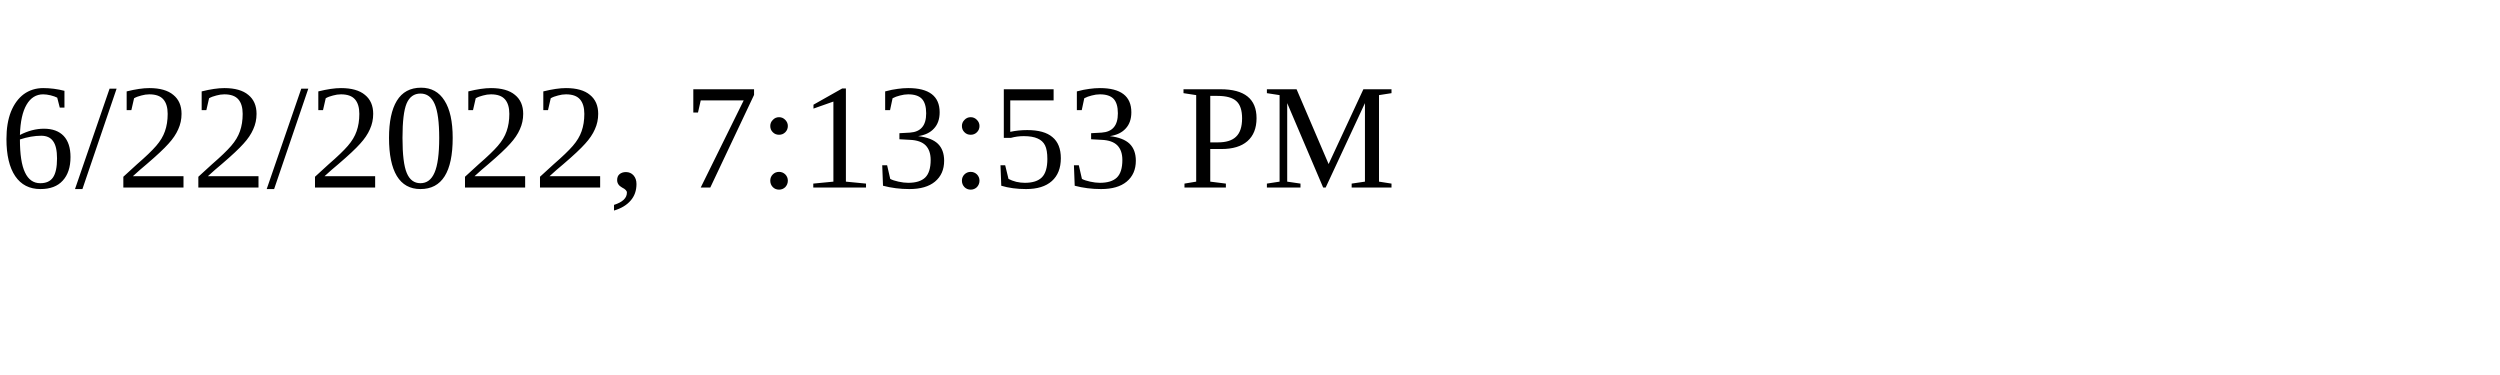
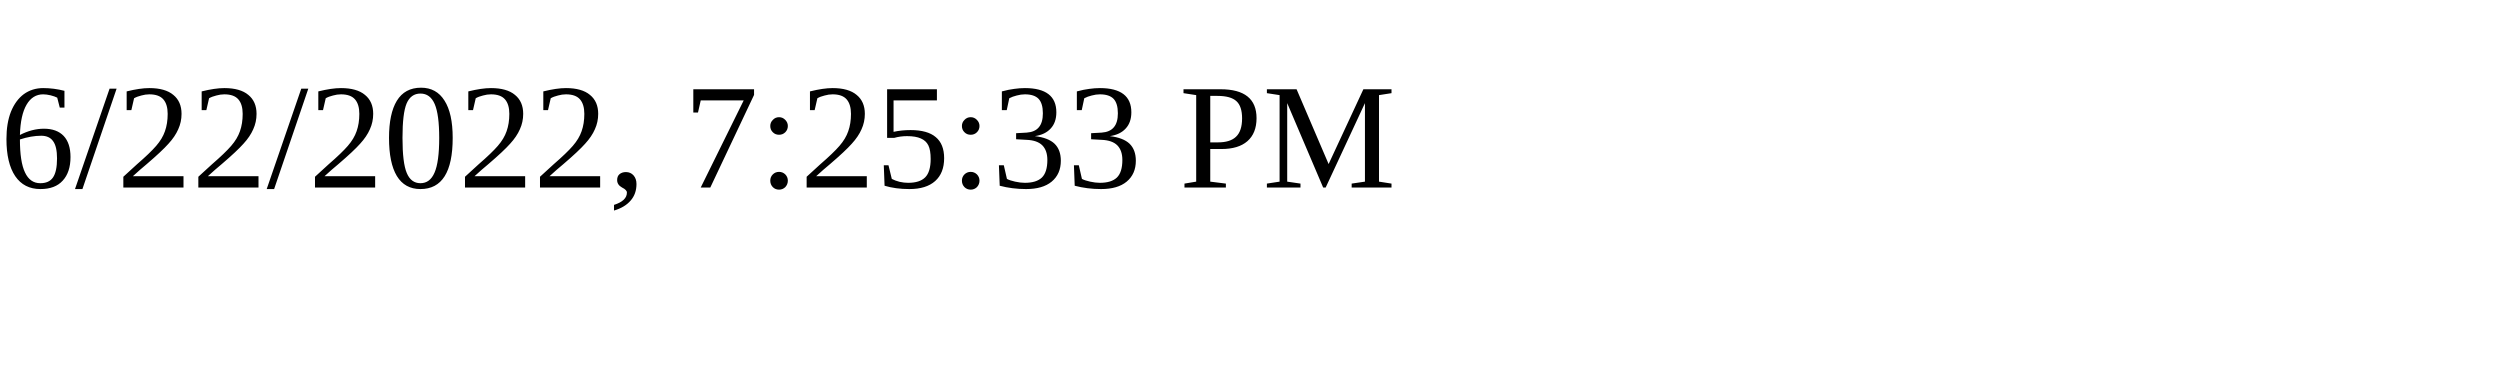
<svg xmlns="http://www.w3.org/2000/svg" height="30" width="200">
-   <text x="0" y="15">6/22/2022, 7:13:53 PM</text>
+   <text x="0" y="15">6/22/2022, 7:25:33 PM</text>
</svg>
